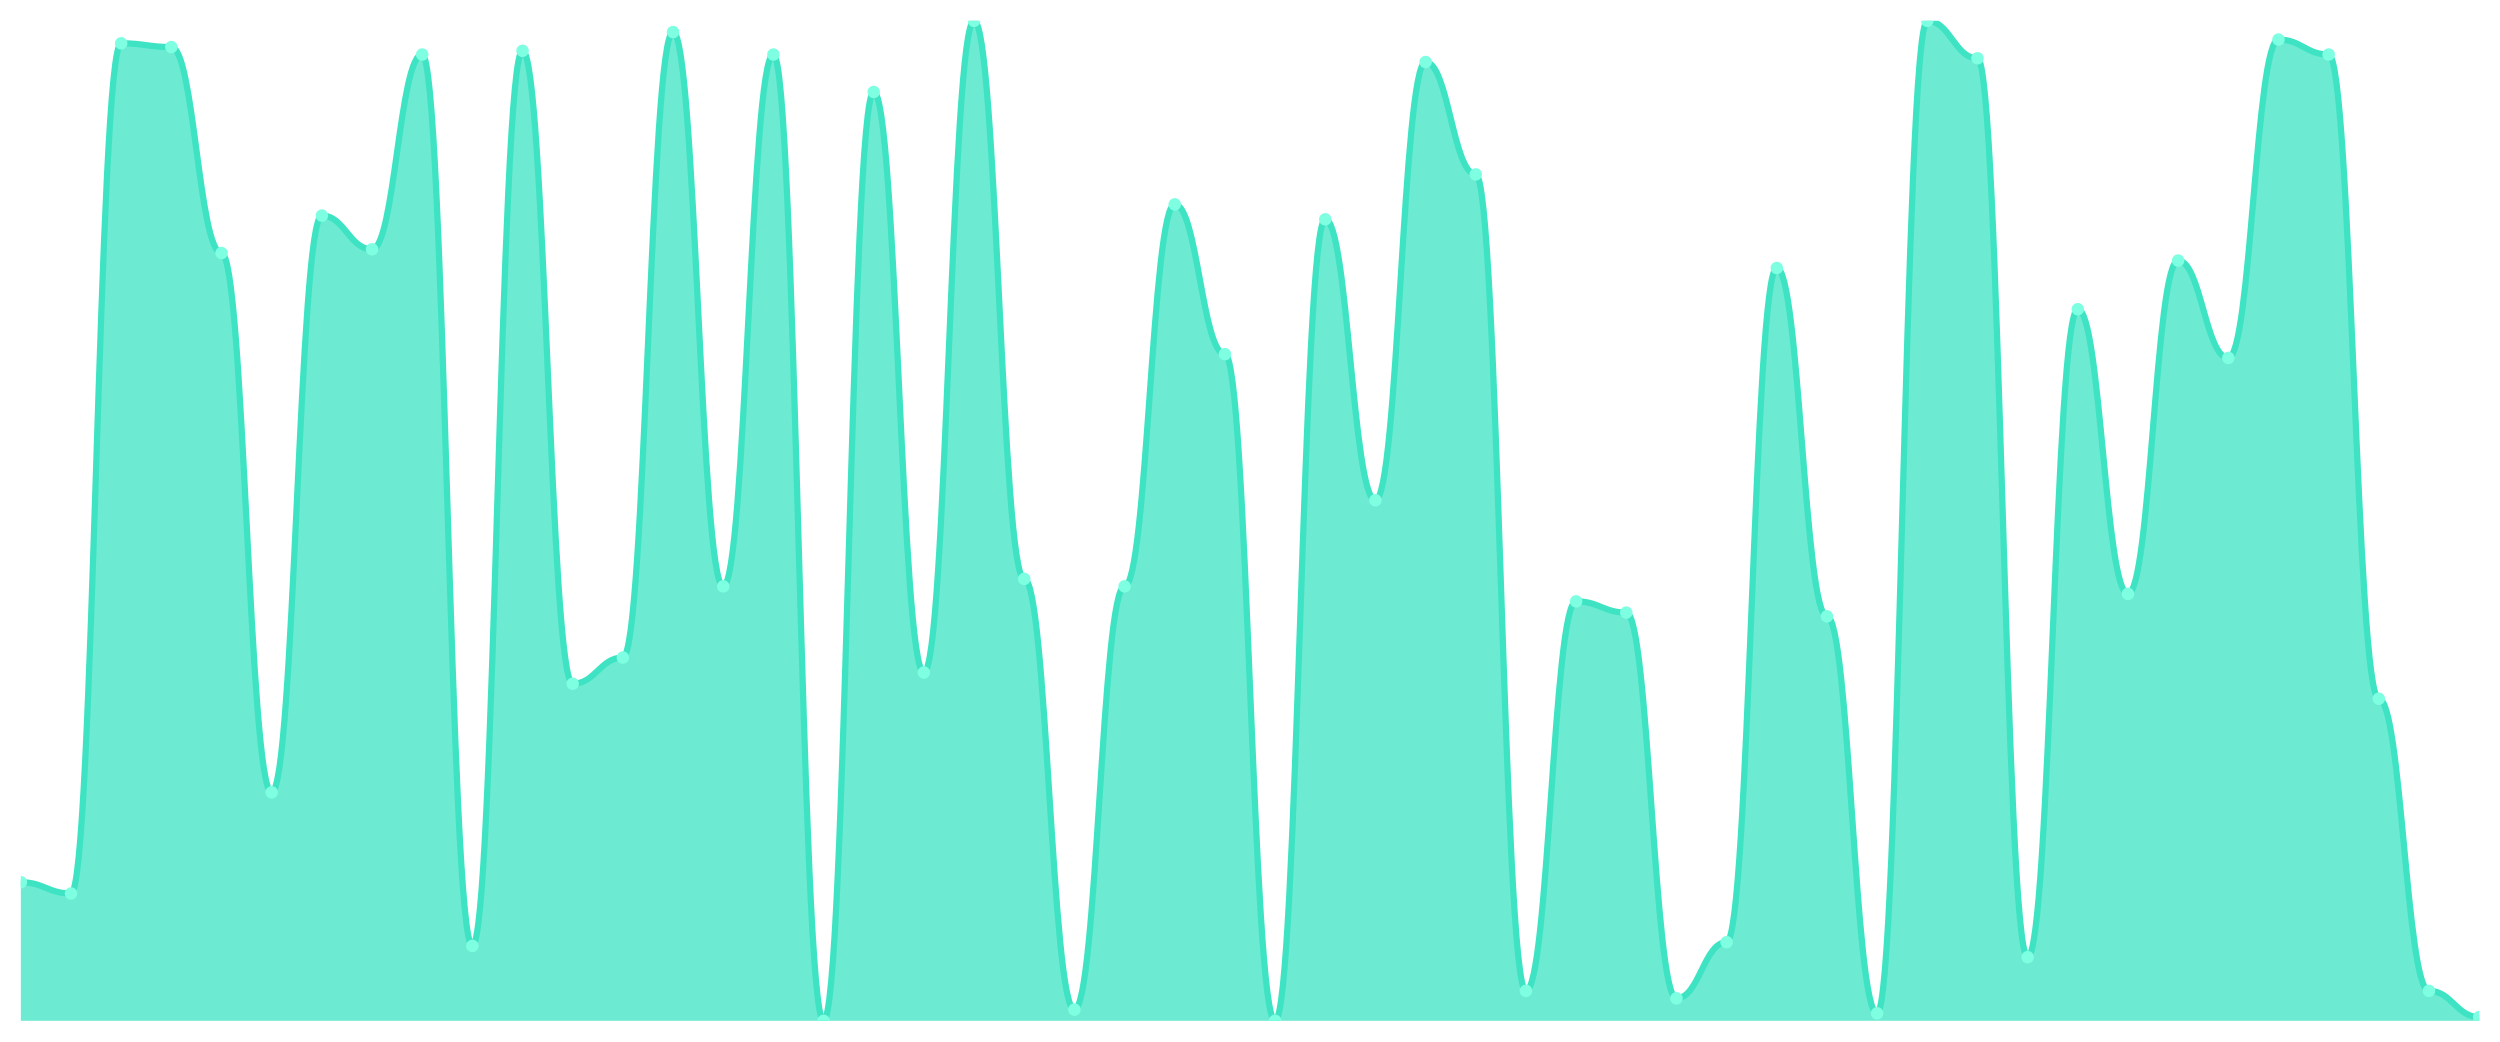
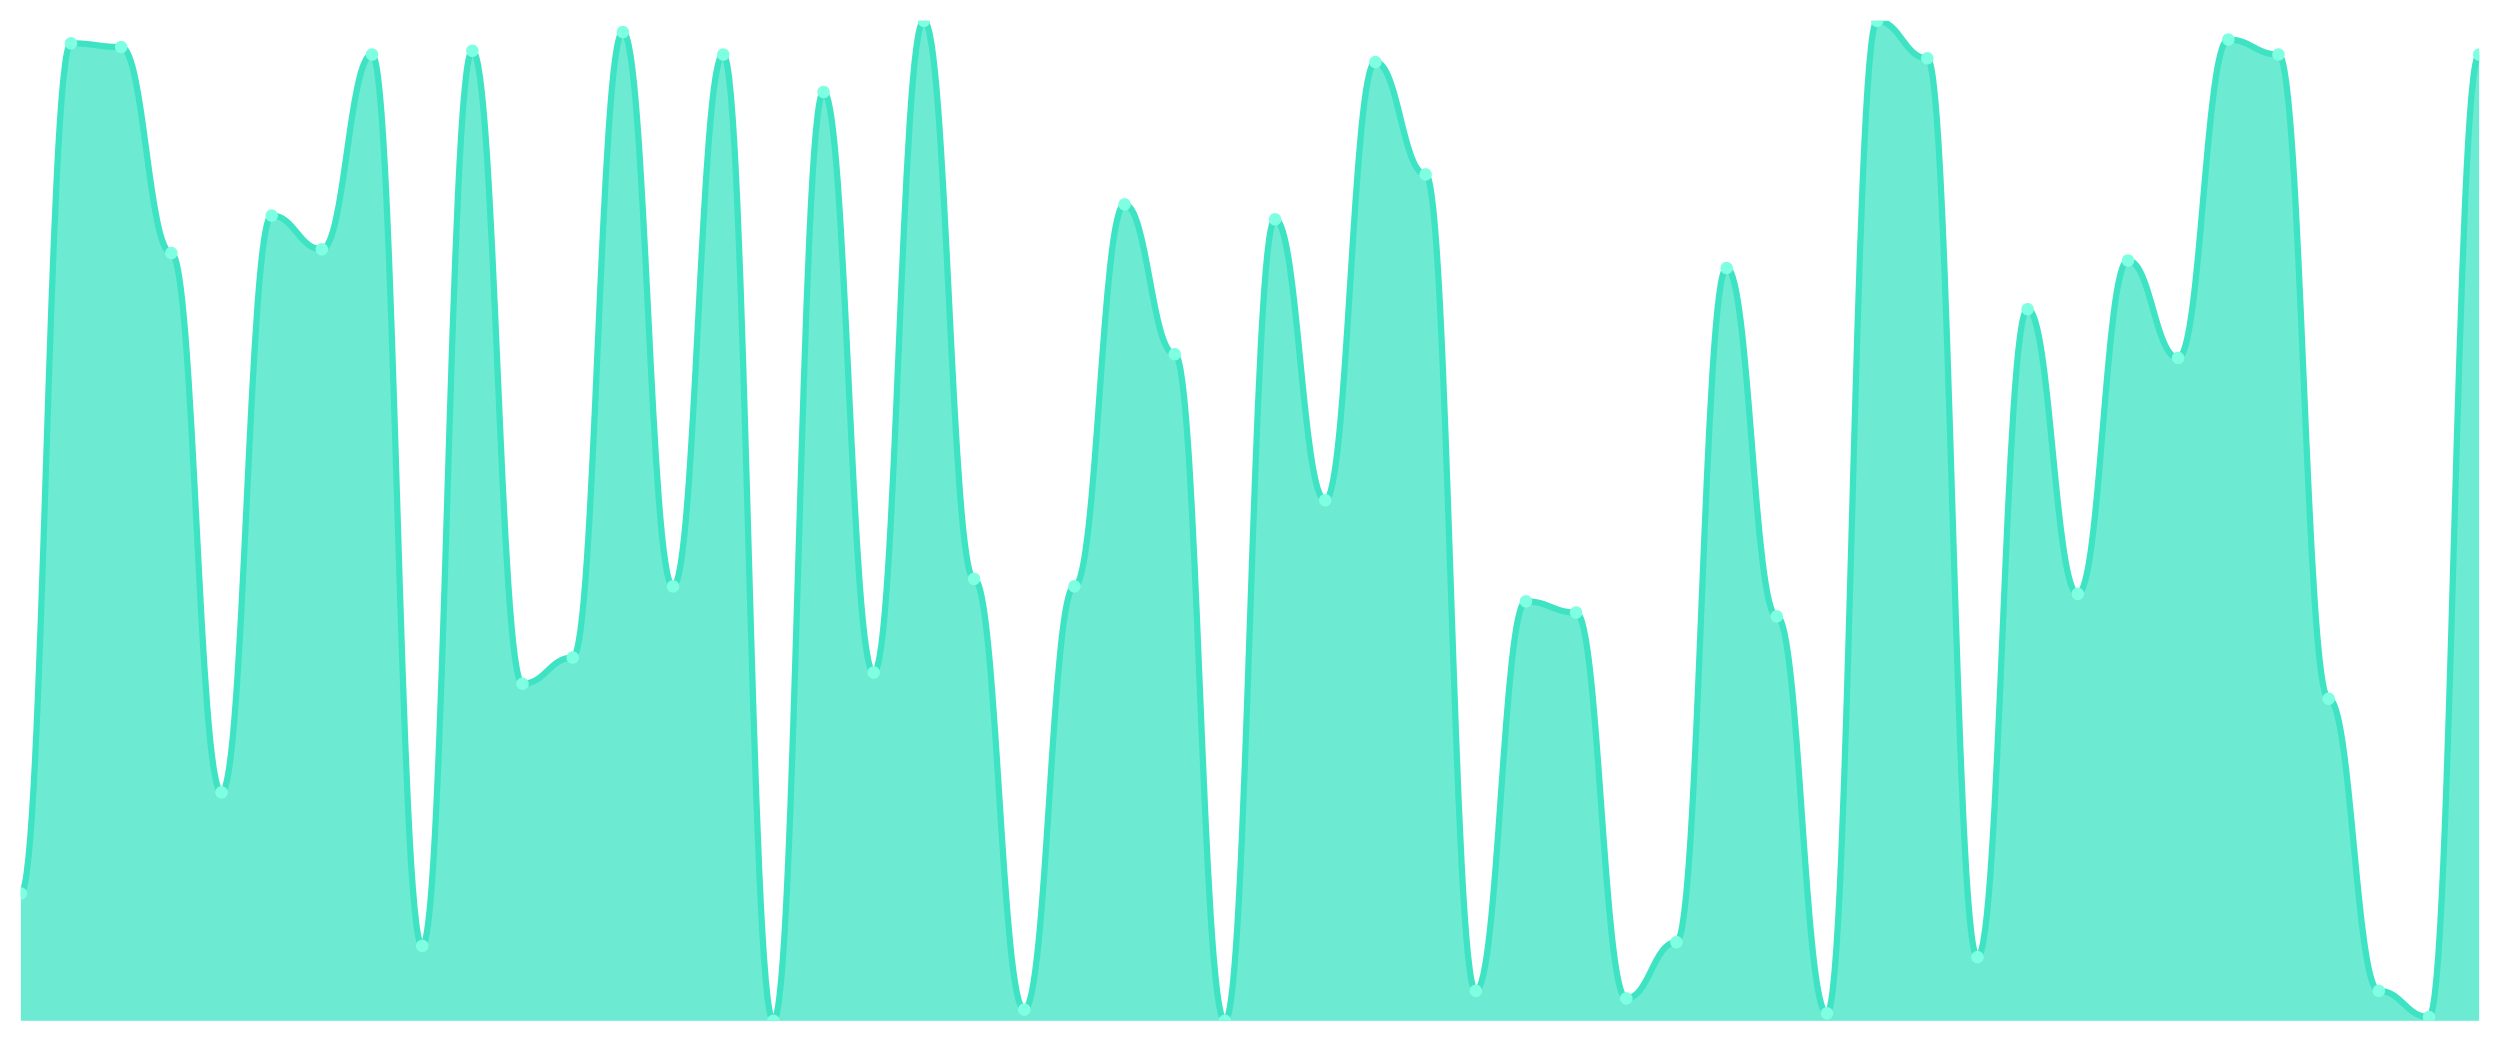
<svg xmlns="http://www.w3.org/2000/svg" viewBox="0 0 1200 500" width="1200" height="500">
  <defs>
    <clipPath id="c">
      <rect x="10" y="10" width="1180" height="480" />
    </clipPath>
  </defs>
  <rect width="1200" height="500" fill="none" />
  <g clip-path="url(#c)">
-     <path d="M 10,490 L 10,423.483 C 20.837,423.483 23.245,428.876 34.082,428.876 C 44.918,428.876 47.327,20.787 58.163,20.787 C 69,20.787 71.408,22.584 82.245,22.584 C 93.082,22.584 95.49,121.461 106.327,121.461 C 117.163,121.461 119.571,380.337 130.408,380.337 C 141.245,380.337 143.653,103.483 154.49,103.483 C 165.327,103.483 167.735,119.663 178.571,119.663 C 189.408,119.663 191.816,26.18 202.653,26.18 C 213.49,26.18 215.898,454.045 226.735,454.045 C 237.571,454.045 239.98,24.382 250.816,24.382 C 261.653,24.382 264.061,328.202 274.898,328.202 C 285.735,328.202 288.143,315.618 298.98,315.618 C 309.816,315.618 312.224,15.393 323.061,15.393 C 333.898,15.393 336.306,281.461 347.143,281.461 C 357.98,281.461 360.388,26.18 371.224,26.18 C 382.061,26.18 384.469,490 395.306,490 C 406.143,490 408.551,44.157 419.388,44.157 C 430.224,44.157 432.633,322.809 443.469,322.809 C 454.306,322.809 456.714,10 467.551,10 C 478.388,10 480.796,277.865 491.633,277.865 C 502.469,277.865 504.878,484.607 515.714,484.607 C 526.551,484.607 528.959,281.461 539.796,281.461 C 550.633,281.461 553.041,98.09 563.878,98.09 C 574.714,98.09 577.122,170 587.959,170 C 598.796,170 601.204,490 612.041,490 C 622.878,490 625.286,105.281 636.122,105.281 C 646.959,105.281 649.367,240.112 660.204,240.112 C 671.041,240.112 673.449,29.775 684.286,29.775 C 695.122,29.775 697.531,83.708 708.367,83.708 C 719.204,83.708 721.612,475.618 732.449,475.618 C 743.286,475.618 745.694,288.652 756.531,288.652 C 767.367,288.652 769.776,294.045 780.612,294.045 C 791.449,294.045 793.857,479.213 804.694,479.213 C 815.531,479.213 817.939,452.247 828.776,452.247 C 839.612,452.247 842.02,128.652 852.857,128.652 C 863.694,128.652 866.102,295.843 876.939,295.843 C 887.776,295.843 890.184,486.404 901.02,486.404 C 911.857,486.404 914.265,10 925.102,10 C 935.939,10 938.347,27.978 949.184,27.978 C 960.02,27.978 962.429,459.438 973.265,459.438 C 984.102,459.438 986.51,148.427 997.347,148.427 C 1008.184,148.427 1010.592,285.056 1021.429,285.056 C 1032.265,285.056 1034.673,125.056 1045.51,125.056 C 1056.347,125.056 1058.755,171.798 1069.592,171.798 C 1080.429,171.798 1082.837,18.989 1093.673,18.989 C 1104.51,18.989 1106.918,26.18 1117.755,26.18 C 1128.592,26.18 1131,335.393 1141.837,335.393 C 1152.673,335.393 1155.082,475.618 1165.918,475.618 C 1176.755,475.618 1179.163,488.202 1190,488.202 L 1190,490 Z" fill="rgba(61,227,195,0.75)" />
-     <path d="M 10,423.483 C 20.837,423.483 23.245,428.876 34.082,428.876 C 44.918,428.876 47.327,20.787 58.163,20.787 C 69,20.787 71.408,22.584 82.245,22.584 C 93.082,22.584 95.49,121.461 106.327,121.461 C 117.163,121.461 119.571,380.337 130.408,380.337 C 141.245,380.337 143.653,103.483 154.49,103.483 C 165.327,103.483 167.735,119.663 178.571,119.663 C 189.408,119.663 191.816,26.18 202.653,26.18 C 213.49,26.18 215.898,454.045 226.735,454.045 C 237.571,454.045 239.98,24.382 250.816,24.382 C 261.653,24.382 264.061,328.202 274.898,328.202 C 285.735,328.202 288.143,315.618 298.98,315.618 C 309.816,315.618 312.224,15.393 323.061,15.393 C 333.898,15.393 336.306,281.461 347.143,281.461 C 357.98,281.461 360.388,26.18 371.224,26.18 C 382.061,26.18 384.469,490 395.306,490 C 406.143,490 408.551,44.157 419.388,44.157 C 430.224,44.157 432.633,322.809 443.469,322.809 C 454.306,322.809 456.714,10 467.551,10 C 478.388,10 480.796,277.865 491.633,277.865 C 502.469,277.865 504.878,484.607 515.714,484.607 C 526.551,484.607 528.959,281.461 539.796,281.461 C 550.633,281.461 553.041,98.09 563.878,98.09 C 574.714,98.09 577.122,170 587.959,170 C 598.796,170 601.204,490 612.041,490 C 622.878,490 625.286,105.281 636.122,105.281 C 646.959,105.281 649.367,240.112 660.204,240.112 C 671.041,240.112 673.449,29.775 684.286,29.775 C 695.122,29.775 697.531,83.708 708.367,83.708 C 719.204,83.708 721.612,475.618 732.449,475.618 C 743.286,475.618 745.694,288.652 756.531,288.652 C 767.367,288.652 769.776,294.045 780.612,294.045 C 791.449,294.045 793.857,479.213 804.694,479.213 C 815.531,479.213 817.939,452.247 828.776,452.247 C 839.612,452.247 842.02,128.652 852.857,128.652 C 863.694,128.652 866.102,295.843 876.939,295.843 C 887.776,295.843 890.184,486.404 901.02,486.404 C 911.857,486.404 914.265,10 925.102,10 C 935.939,10 938.347,27.978 949.184,27.978 C 960.02,27.978 962.429,459.438 973.265,459.438 C 984.102,459.438 986.51,148.427 997.347,148.427 C 1008.184,148.427 1010.592,285.056 1021.429,285.056 C 1032.265,285.056 1034.673,125.056 1045.51,125.056 C 1056.347,125.056 1058.755,171.798 1069.592,171.798 C 1080.429,171.798 1082.837,18.989 1093.673,18.989 C 1104.51,18.989 1106.918,26.18 1117.755,26.18 C 1128.592,26.18 1131,335.393 1141.837,335.393 C 1152.673,335.393 1155.082,475.618 1165.918,475.618 C 1176.755,475.618 1179.163,488.202 1190,488.202" fill="none" stroke="#3de3c3" stroke-width="3" stroke-linecap="round" stroke-linejoin="round" />
-     <circle cx="10" cy="423.483" r="3" fill="#7fffe1" />
-     <circle cx="34.082" cy="428.876" r="3" fill="#7fffe1" />
-     <circle cx="58.163" cy="20.787" r="3" fill="#7fffe1" />
-     <circle cx="82.245" cy="22.584" r="3" fill="#7fffe1" />
-     <circle cx="106.327" cy="121.461" r="3" fill="#7fffe1" />
-     <circle cx="130.408" cy="380.337" r="3" fill="#7fffe1" />
-     <circle cx="154.49" cy="103.483" r="3" fill="#7fffe1" />
-     <circle cx="178.571" cy="119.663" r="3" fill="#7fffe1" />
-     <circle cx="202.653" cy="26.18" r="3" fill="#7fffe1" />
-     <circle cx="226.735" cy="454.045" r="3" fill="#7fffe1" />
-     <circle cx="250.816" cy="24.382" r="3" fill="#7fffe1" />
-     <circle cx="274.898" cy="328.202" r="3" fill="#7fffe1" />
-     <circle cx="298.98" cy="315.618" r="3" fill="#7fffe1" />
-     <circle cx="323.061" cy="15.393" r="3" fill="#7fffe1" />
-     <circle cx="347.143" cy="281.461" r="3" fill="#7fffe1" />
-     <circle cx="371.224" cy="26.18" r="3" fill="#7fffe1" />
-     <circle cx="395.306" cy="490" r="3" fill="#7fffe1" />
-     <circle cx="419.388" cy="44.157" r="3" fill="#7fffe1" />
-     <circle cx="443.469" cy="322.809" r="3" fill="#7fffe1" />
-     <circle cx="467.551" cy="10" r="3" fill="#7fffe1" />
-     <circle cx="491.633" cy="277.865" r="3" fill="#7fffe1" />
-     <circle cx="515.714" cy="484.607" r="3" fill="#7fffe1" />
-     <circle cx="539.796" cy="281.461" r="3" fill="#7fffe1" />
-     <circle cx="563.878" cy="98.09" r="3" fill="#7fffe1" />
-     <circle cx="587.959" cy="170" r="3" fill="#7fffe1" />
-     <circle cx="612.041" cy="490" r="3" fill="#7fffe1" />
-     <circle cx="636.122" cy="105.281" r="3" fill="#7fffe1" />
-     <circle cx="660.204" cy="240.112" r="3" fill="#7fffe1" />
-     <circle cx="684.286" cy="29.775" r="3" fill="#7fffe1" />
-     <circle cx="708.367" cy="83.708" r="3" fill="#7fffe1" />
-     <circle cx="732.449" cy="475.618" r="3" fill="#7fffe1" />
-     <circle cx="756.531" cy="288.652" r="3" fill="#7fffe1" />
-     <circle cx="780.612" cy="294.045" r="3" fill="#7fffe1" />
-     <circle cx="804.694" cy="479.213" r="3" fill="#7fffe1" />
-     <circle cx="828.776" cy="452.247" r="3" fill="#7fffe1" />
-     <circle cx="852.857" cy="128.652" r="3" fill="#7fffe1" />
-     <circle cx="876.939" cy="295.843" r="3" fill="#7fffe1" />
-     <circle cx="901.02" cy="486.404" r="3" fill="#7fffe1" />
-     <circle cx="925.102" cy="10" r="3" fill="#7fffe1" />
-     <circle cx="949.184" cy="27.978" r="3" fill="#7fffe1" />
-     <circle cx="973.265" cy="459.438" r="3" fill="#7fffe1" />
-     <circle cx="997.347" cy="148.427" r="3" fill="#7fffe1" />
-     <circle cx="1021.429" cy="285.056" r="3" fill="#7fffe1" />
-     <circle cx="1045.51" cy="125.056" r="3" fill="#7fffe1" />
-     <circle cx="1069.592" cy="171.798" r="3" fill="#7fffe1" />
-     <circle cx="1093.673" cy="18.989" r="3" fill="#7fffe1" />
-     <circle cx="1117.755" cy="26.18" r="3" fill="#7fffe1" />
-     <circle cx="1141.837" cy="335.393" r="3" fill="#7fffe1" />
-     <circle cx="1165.918" cy="475.618" r="3" fill="#7fffe1" />
-     <circle cx="1190" cy="488.202" r="3" fill="#7fffe1" />
+     <path d="M 10,490 L 10,428.876 C 20.837,428.876 23.245,20.787 34.082,20.787 C 44.918,20.787 47.327,22.584 58.163,22.584 C 69,22.584 71.408,121.461 82.245,121.461 C 93.082,121.461 95.49,380.337 106.327,380.337 C 117.163,380.337 119.571,103.483 130.408,103.483 C 141.245,103.483 143.653,119.663 154.49,119.663 C 165.327,119.663 167.735,26.18 178.571,26.18 C 189.408,26.18 191.816,454.045 202.653,454.045 C 213.49,454.045 215.898,24.382 226.735,24.382 C 237.571,24.382 239.98,328.202 250.816,328.202 C 261.653,328.202 264.061,315.618 274.898,315.618 C 285.735,315.618 288.143,15.393 298.98,15.393 C 309.816,15.393 312.224,281.461 323.061,281.461 C 333.898,281.461 336.306,26.18 347.143,26.18 C 357.98,26.18 360.388,490 371.224,490 C 382.061,490 384.469,44.157 395.306,44.157 C 406.143,44.157 408.551,322.809 419.388,322.809 C 430.224,322.809 432.633,10 443.469,10 C 454.306,10 456.714,277.865 467.551,277.865 C 478.388,277.865 480.796,484.607 491.633,484.607 C 502.469,484.607 504.878,281.461 515.714,281.461 C 526.551,281.461 528.959,98.09 539.796,98.09 C 550.633,98.09 553.041,170 563.878,170 C 574.714,170 577.122,490 587.959,490 C 598.796,490 601.204,105.281 612.041,105.281 C 622.878,105.281 625.286,240.112 636.122,240.112 C 646.959,240.112 649.367,29.775 660.204,29.775 C 671.041,29.775 673.449,83.708 684.286,83.708 C 695.122,83.708 697.531,475.618 708.367,475.618 C 719.204,475.618 721.612,288.652 732.449,288.652 C 743.286,288.652 745.694,294.045 756.531,294.045 C 767.367,294.045 769.776,479.213 780.612,479.213 C 791.449,479.213 793.857,452.247 804.694,452.247 C 815.531,452.247 817.939,128.652 828.776,128.652 C 839.612,128.652 842.02,295.843 852.857,295.843 C 863.694,295.843 866.102,486.404 876.939,486.404 C 887.776,486.404 890.184,10 901.02,10 C 911.857,10 914.265,27.978 925.102,27.978 C 935.939,27.978 938.347,459.438 949.184,459.438 C 960.02,459.438 962.429,148.427 973.265,148.427 C 984.102,148.427 986.51,285.056 997.347,285.056 C 1008.184,285.056 1010.592,125.056 1021.429,125.056 C 1032.265,125.056 1034.673,171.798 1045.51,171.798 C 1056.347,171.798 1058.755,18.989 1069.592,18.989 C 1080.429,18.989 1082.837,26.18 1093.673,26.18 C 1104.51,26.18 1106.918,335.393 1117.755,335.393 C 1128.592,335.393 1131,475.618 1141.837,475.618 C 1152.673,475.618 1155.082,488.202 1165.918,488.202 C 1176.755,488.202 1179.163,26.18 1190,26.18 L 1190,490 Z" fill="rgba(61,227,195,0.75)" />
+     <path d="M 10,428.876 C 20.837,428.876 23.245,20.787 34.082,20.787 C 44.918,20.787 47.327,22.584 58.163,22.584 C 69,22.584 71.408,121.461 82.245,121.461 C 93.082,121.461 95.49,380.337 106.327,380.337 C 117.163,380.337 119.571,103.483 130.408,103.483 C 141.245,103.483 143.653,119.663 154.49,119.663 C 165.327,119.663 167.735,26.18 178.571,26.18 C 189.408,26.18 191.816,454.045 202.653,454.045 C 213.49,454.045 215.898,24.382 226.735,24.382 C 237.571,24.382 239.98,328.202 250.816,328.202 C 261.653,328.202 264.061,315.618 274.898,315.618 C 285.735,315.618 288.143,15.393 298.98,15.393 C 309.816,15.393 312.224,281.461 323.061,281.461 C 333.898,281.461 336.306,26.18 347.143,26.18 C 357.98,26.18 360.388,490 371.224,490 C 382.061,490 384.469,44.157 395.306,44.157 C 406.143,44.157 408.551,322.809 419.388,322.809 C 430.224,322.809 432.633,10 443.469,10 C 454.306,10 456.714,277.865 467.551,277.865 C 478.388,277.865 480.796,484.607 491.633,484.607 C 502.469,484.607 504.878,281.461 515.714,281.461 C 526.551,281.461 528.959,98.09 539.796,98.09 C 550.633,98.09 553.041,170 563.878,170 C 574.714,170 577.122,490 587.959,490 C 598.796,490 601.204,105.281 612.041,105.281 C 622.878,105.281 625.286,240.112 636.122,240.112 C 646.959,240.112 649.367,29.775 660.204,29.775 C 671.041,29.775 673.449,83.708 684.286,83.708 C 695.122,83.708 697.531,475.618 708.367,475.618 C 719.204,475.618 721.612,288.652 732.449,288.652 C 743.286,288.652 745.694,294.045 756.531,294.045 C 767.367,294.045 769.776,479.213 780.612,479.213 C 791.449,479.213 793.857,452.247 804.694,452.247 C 815.531,452.247 817.939,128.652 828.776,128.652 C 839.612,128.652 842.02,295.843 852.857,295.843 C 863.694,295.843 866.102,486.404 876.939,486.404 C 887.776,486.404 890.184,10 901.02,10 C 911.857,10 914.265,27.978 925.102,27.978 C 935.939,27.978 938.347,459.438 949.184,459.438 C 960.02,459.438 962.429,148.427 973.265,148.427 C 984.102,148.427 986.51,285.056 997.347,285.056 C 1008.184,285.056 1010.592,125.056 1021.429,125.056 C 1032.265,125.056 1034.673,171.798 1045.51,171.798 C 1056.347,171.798 1058.755,18.989 1069.592,18.989 C 1080.429,18.989 1082.837,26.18 1093.673,26.18 C 1104.51,26.18 1106.918,335.393 1117.755,335.393 C 1128.592,335.393 1131,475.618 1141.837,475.618 C 1152.673,475.618 1155.082,488.202 1165.918,488.202 C 1176.755,488.202 1179.163,26.18 1190,26.18" fill="none" stroke="#3de3c3" stroke-width="3" stroke-linecap="round" stroke-linejoin="round" />
+     <circle cx="10" cy="428.876" r="3" fill="#7fffe1" />
+     <circle cx="34.082" cy="20.787" r="3" fill="#7fffe1" />
+     <circle cx="58.163" cy="22.584" r="3" fill="#7fffe1" />
+     <circle cx="82.245" cy="121.461" r="3" fill="#7fffe1" />
+     <circle cx="106.327" cy="380.337" r="3" fill="#7fffe1" />
+     <circle cx="130.408" cy="103.483" r="3" fill="#7fffe1" />
+     <circle cx="154.49" cy="119.663" r="3" fill="#7fffe1" />
+     <circle cx="178.571" cy="26.18" r="3" fill="#7fffe1" />
+     <circle cx="202.653" cy="454.045" r="3" fill="#7fffe1" />
+     <circle cx="226.735" cy="24.382" r="3" fill="#7fffe1" />
+     <circle cx="250.816" cy="328.202" r="3" fill="#7fffe1" />
+     <circle cx="274.898" cy="315.618" r="3" fill="#7fffe1" />
+     <circle cx="298.98" cy="15.393" r="3" fill="#7fffe1" />
+     <circle cx="323.061" cy="281.461" r="3" fill="#7fffe1" />
+     <circle cx="347.143" cy="26.18" r="3" fill="#7fffe1" />
+     <circle cx="371.224" cy="490" r="3" fill="#7fffe1" />
+     <circle cx="395.306" cy="44.157" r="3" fill="#7fffe1" />
+     <circle cx="419.388" cy="322.809" r="3" fill="#7fffe1" />
+     <circle cx="443.469" cy="10" r="3" fill="#7fffe1" />
+     <circle cx="467.551" cy="277.865" r="3" fill="#7fffe1" />
+     <circle cx="491.633" cy="484.607" r="3" fill="#7fffe1" />
+     <circle cx="515.714" cy="281.461" r="3" fill="#7fffe1" />
+     <circle cx="539.796" cy="98.09" r="3" fill="#7fffe1" />
+     <circle cx="563.878" cy="170" r="3" fill="#7fffe1" />
+     <circle cx="587.959" cy="490" r="3" fill="#7fffe1" />
+     <circle cx="612.041" cy="105.281" r="3" fill="#7fffe1" />
+     <circle cx="636.122" cy="240.112" r="3" fill="#7fffe1" />
+     <circle cx="660.204" cy="29.775" r="3" fill="#7fffe1" />
+     <circle cx="684.286" cy="83.708" r="3" fill="#7fffe1" />
+     <circle cx="708.367" cy="475.618" r="3" fill="#7fffe1" />
+     <circle cx="732.449" cy="288.652" r="3" fill="#7fffe1" />
+     <circle cx="756.531" cy="294.045" r="3" fill="#7fffe1" />
+     <circle cx="780.612" cy="479.213" r="3" fill="#7fffe1" />
+     <circle cx="804.694" cy="452.247" r="3" fill="#7fffe1" />
+     <circle cx="828.776" cy="128.652" r="3" fill="#7fffe1" />
+     <circle cx="852.857" cy="295.843" r="3" fill="#7fffe1" />
+     <circle cx="876.939" cy="486.404" r="3" fill="#7fffe1" />
+     <circle cx="901.02" cy="10" r="3" fill="#7fffe1" />
+     <circle cx="925.102" cy="27.978" r="3" fill="#7fffe1" />
+     <circle cx="949.184" cy="459.438" r="3" fill="#7fffe1" />
+     <circle cx="973.265" cy="148.427" r="3" fill="#7fffe1" />
+     <circle cx="997.347" cy="285.056" r="3" fill="#7fffe1" />
+     <circle cx="1021.429" cy="125.056" r="3" fill="#7fffe1" />
+     <circle cx="1045.51" cy="171.798" r="3" fill="#7fffe1" />
+     <circle cx="1069.592" cy="18.989" r="3" fill="#7fffe1" />
+     <circle cx="1093.673" cy="26.18" r="3" fill="#7fffe1" />
+     <circle cx="1117.755" cy="335.393" r="3" fill="#7fffe1" />
+     <circle cx="1141.837" cy="475.618" r="3" fill="#7fffe1" />
+     <circle cx="1165.918" cy="488.202" r="3" fill="#7fffe1" />
+     <circle cx="1190" cy="26.18" r="3" fill="#7fffe1" />
  </g>
</svg>
